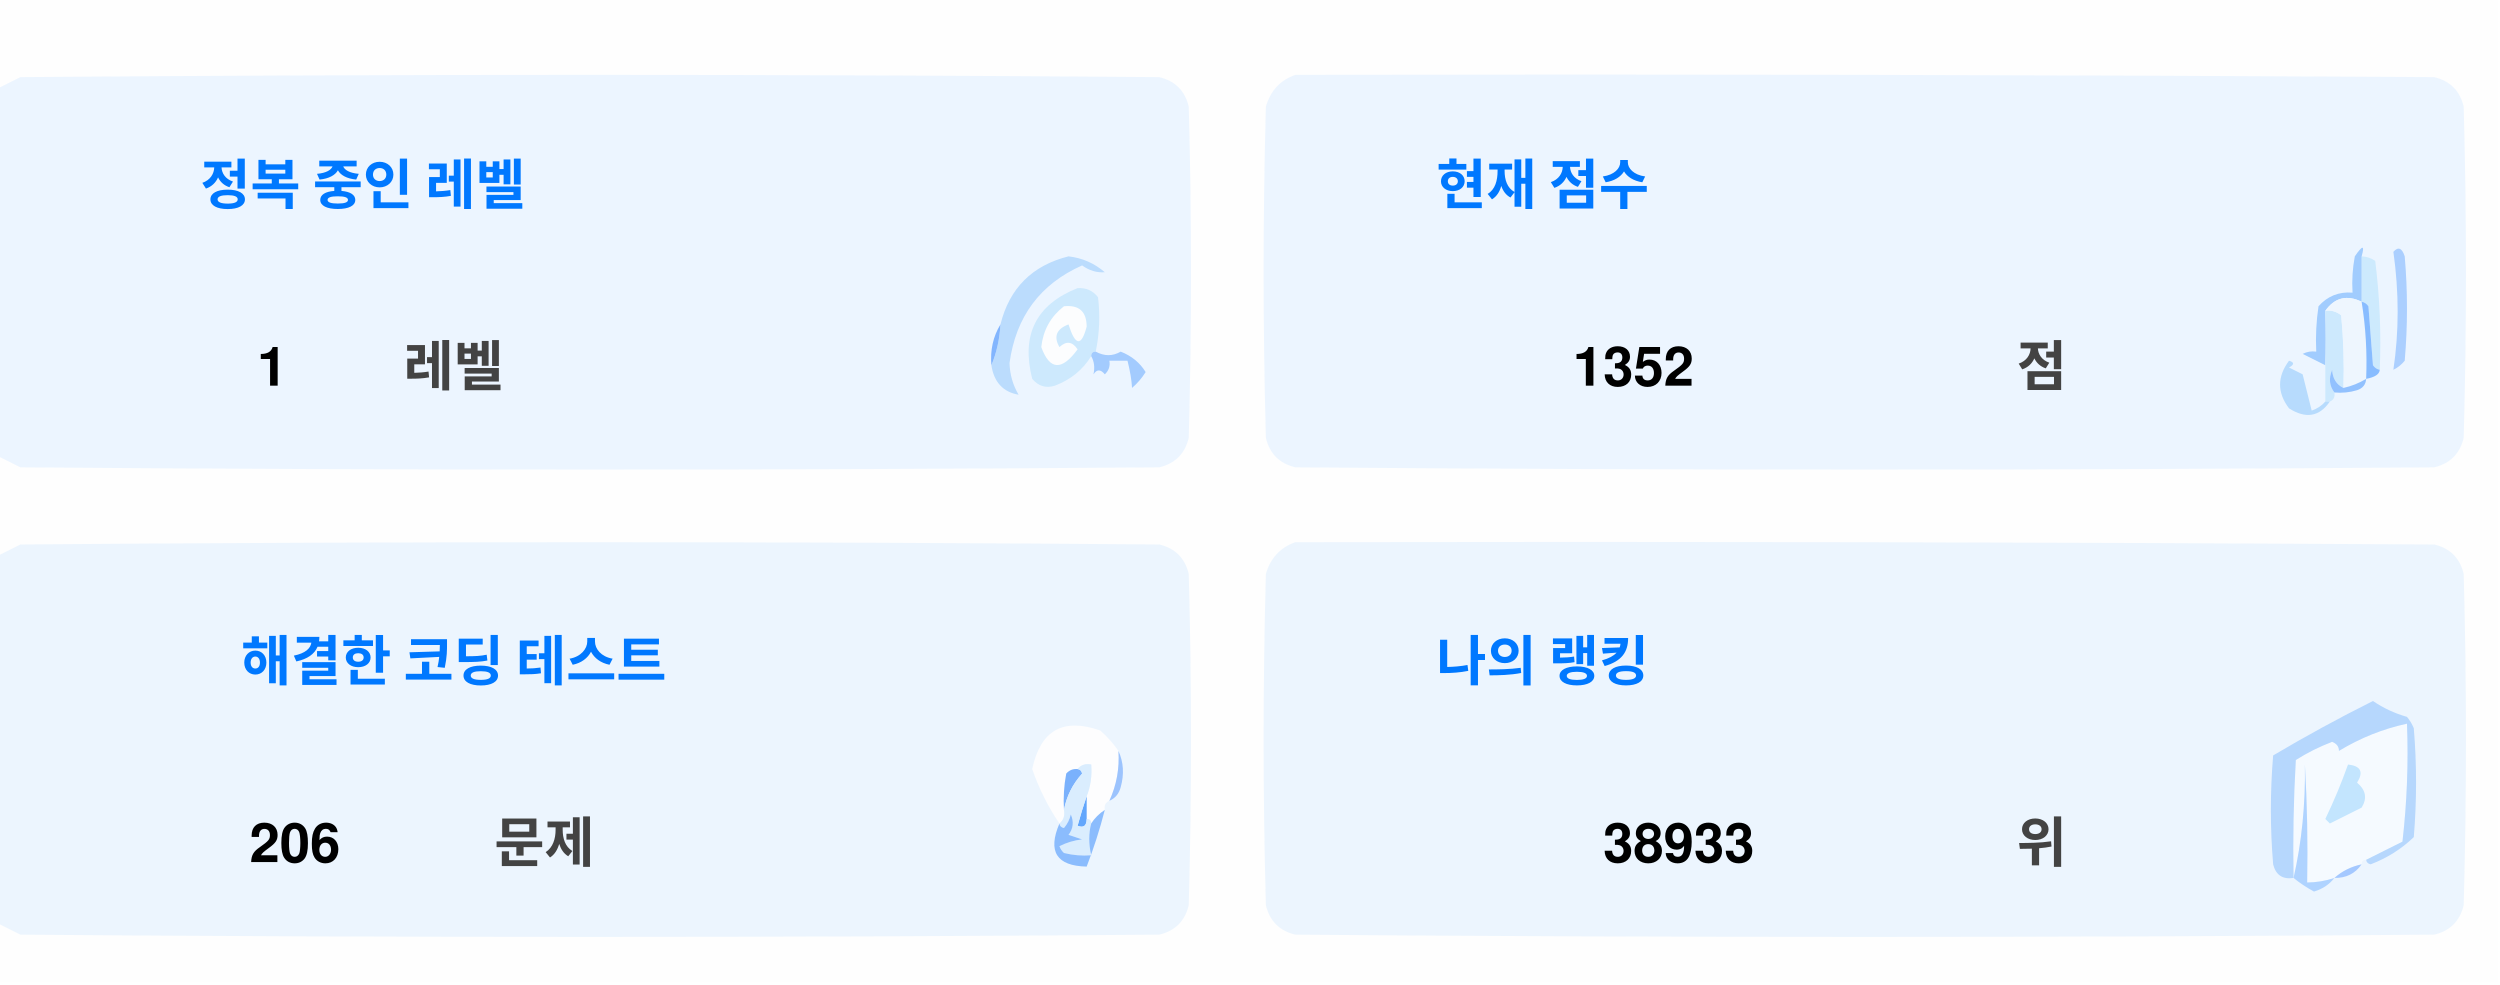
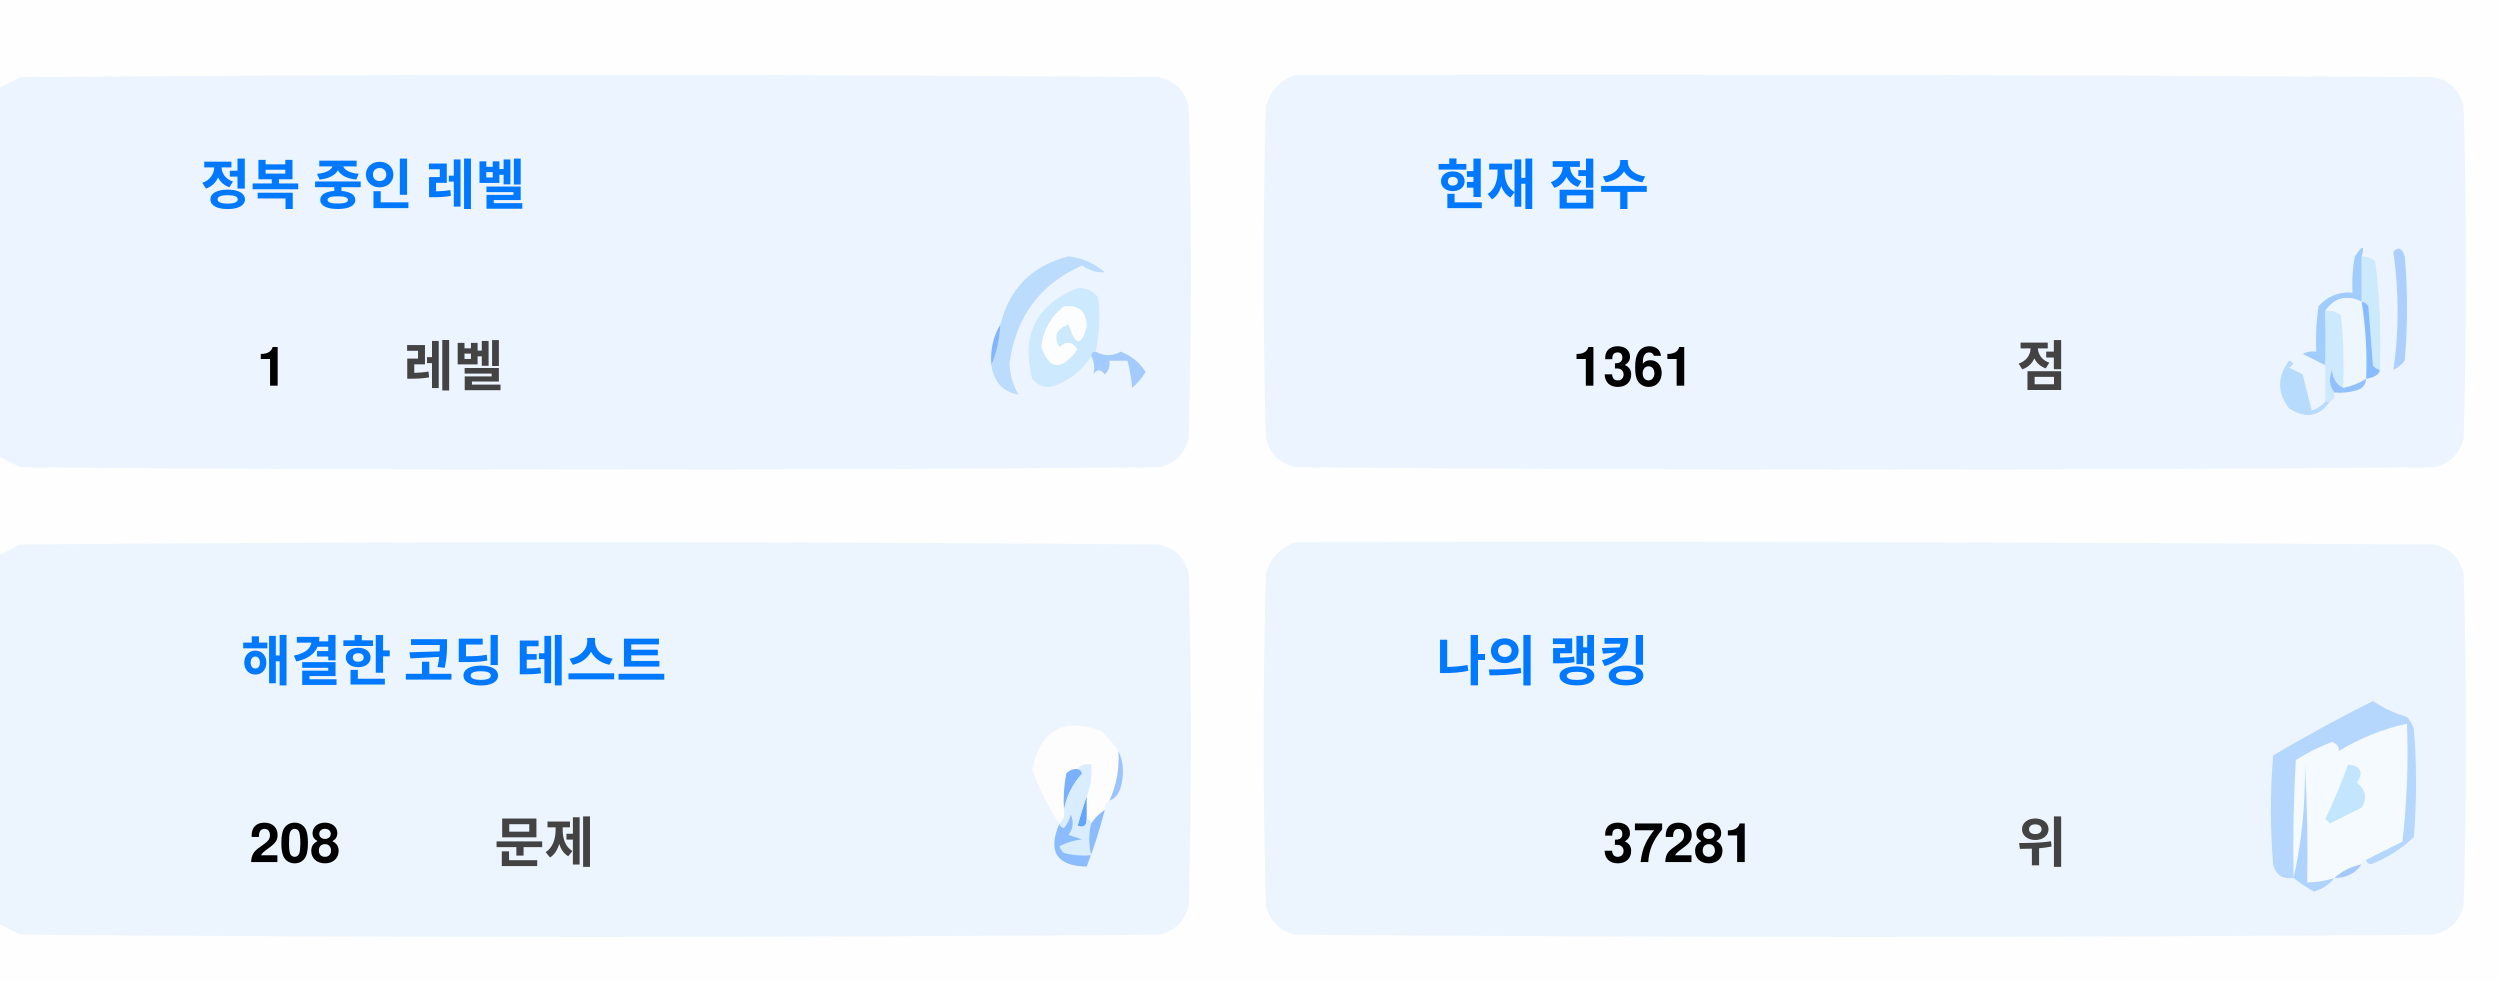
<svg xmlns="http://www.w3.org/2000/svg" version="1.1" width="551px" height="217px" style="shape-rendering:geometricPrecision; text-rendering:geometricPrecision; image-rendering:optimizeQuality; fill-rule:evenodd; clip-rule:evenodd">
  <style>.title {fill: #434343;font-size: 1rem;line-height: 1.5rem;font-weight: bold;font-family: -apple-system, BlinkMacSystemFont, Segoe UI, Helvetica, Arial, sans-serif, Apple Color Emoji, Segoe UI Emoji;}.desc {fill: #434343;font-size: 2.5rem;font-weight: bold;line-height: 1.5rem;font-family: -apple-system, BlinkMacSystemFont, Segoe UI, Helvetica, Arial, sans-serif, Apple Color Emoji, Segoe UI Emoji;}.desc-2 {fill: #434343;font-size: 1rem;font-weight: bold;line-height: 1.5rem;font-family: -apple-system, BlinkMacSystemFont, Segoe UI, Helvetica, Arial, sans-serif, Apple Color Emoji, Segoe UI Emoji;}.text, .desc {animation: twinkling 4s ease-in-out infinite;}@keyframes twinkling {40% { opacity: 1; }50% { opacity: 0.5; }60% { opacity: 1; }70% { opacity: 0.5; }80% { opacity: 1; }}</style>
  <g>
    <path style="opacity:1" fill="#fefefe" d="M -0.5,-0.5 C 183.167,-0.5 366.833,-0.5 550.5,-0.5C 550.5,71.833 550.5,144.167 550.5,216.5C 366.833,216.5 183.167,216.5 -0.5,216.5C -0.5,212.167 -0.5,207.833 -0.5,203.5C 1.14,204.32 2.807,205.153 4.5,206C 88.167,206.667 171.833,206.667 255.5,206C 259,205.167 261.167,203 262,199.5C 262.667,175.167 262.667,150.833 262,126.5C 261.167,123 259,120.833 255.5,120C 171.833,119.333 88.167,119.333 4.5,120C 2.807,120.847 1.14,121.68 -0.5,122.5C -0.5,115.167 -0.5,107.833 -0.5,100.5C 1.14,101.32 2.807,102.153 4.5,103C 88.167,103.667 171.833,103.667 255.5,103C 259,102.167 261.167,100 262,96.5C 262.667,72.167 262.667,47.833 262,23.5C 261.167,20 259,17.833 255.5,17C 171.833,16.333 88.167,16.333 4.5,17C 2.807,17.847 1.14,18.68 -0.5,19.5C -0.5,12.833 -0.5,6.167 -0.5,-0.5 Z" />
  </g>
  <g>
    <path style="opacity:1" fill="#ecf5ff" d="M -0.5,100.5 C -0.5,73.5 -0.5,46.5 -0.5,19.5C 1.14,18.68 2.807,17.847 4.5,17C 88.167,16.333 171.833,16.333 255.5,17C 259,17.833 261.167,20 262,23.5C 262.667,47.833 262.667,72.167 262,96.5C 261.167,100 259,102.167 255.5,103C 171.833,103.667 88.167,103.667 4.5,103C 2.807,102.153 1.14,101.32 -0.5,100.5 Z" />
  </g>
  <g>
    <path style="opacity:1" fill="#ecf5ff" d="M 285.5,16.5 C 369.167,16.333 452.834,16.5 536.5,17C 540,17.833 542.167,20 543,23.5C 543.667,47.833 543.667,72.167 543,96.5C 542.167,100 540,102.167 536.5,103C 452.833,103.667 369.167,103.667 285.5,103C 282,102.167 279.833,100 279,96.5C 278.333,72.167 278.333,47.833 279,23.5C 280.018,19.985 282.185,17.652 285.5,16.5 Z" />
  </g>
  <g>
    <path style="opacity:1" fill="#cdeafd" d="M 520.5,56.5 C 521.583,56.539 522.583,56.873 523.5,57.5C 524.498,65.472 524.831,73.472 524.5,81.5C 523.883,81.389 523.383,81.056 523,80.5C 522.667,76.167 522.333,71.833 522,67.5C 521.617,66.944 521.117,66.611 520.5,66.5C 520.5,63.167 520.5,59.833 520.5,56.5 Z" />
  </g>
  <g>
    <path style="opacity:1" fill="#abcfff" d="M 527.5,55.5 C 528.566,54.308 529.399,54.641 530,56.5C 530.667,64.167 530.667,71.833 530,79.5C 529.311,80.357 528.478,81.023 527.5,81.5C 528.758,73.08 528.758,64.414 527.5,55.5 Z" />
  </g>
  <g>
    <path style="opacity:1" fill="#bbdcfd" d="M 218.5,80.5 C 219.657,77.727 220.324,74.727 220.5,71.5C 222.49,63.51 227.49,58.51 235.5,56.5C 238.528,56.847 241.194,58.014 243.5,60C 241.744,60.141 240.078,59.641 238.5,58.5C 229.247,62.607 223.914,69.773 222.5,80C 222.565,82.526 223.232,84.859 224.5,87C 221.07,86.397 219.07,84.231 218.5,80.5 Z" />
  </g>
  <g>
    <path style="opacity:1" fill="#cde9fd" d="M 241.5,77.5 C 240.833,77.5 240.5,77.833 240.5,78.5C 238.628,81.529 235.961,83.695 232.5,85C 230.536,85.624 228.869,85.124 227.5,83.5C 225.021,73.791 228.354,67.124 237.5,63.5C 239.374,63.39 240.874,64.056 242,65.5C 242.497,69.524 242.331,73.524 241.5,77.5 Z" />
  </g>
  <g>
    <path style="opacity:1" fill="#fcfdfe" d="M 234.5,67.5 C 237.826,67.162 239.493,68.662 239.5,72C 238.334,76.434 237,76.267 235.5,71.5C 232.832,72.515 232.166,74.182 233.5,76.5C 235.017,75.089 236.351,75.256 237.5,77C 234.006,81.771 231.34,81.605 229.5,76.5C 229.904,72.771 231.571,69.771 234.5,67.5 Z" />
  </g>
  <g>
    <path style="opacity:1" fill="#a1ccfe" d="M 520.5,56.5 C 520.5,59.833 520.5,63.167 520.5,66.5C 517.238,64.922 514.572,65.589 512.5,68.5C 512.617,72.81 512.617,76.81 512.5,80.5C 510.86,79.68 509.193,78.847 507.5,78C 508.448,77.517 509.448,77.35 510.5,77.5C 510.335,74.15 510.502,70.817 511,67.5C 512.995,65.253 515.495,64.253 518.5,64.5C 518.336,61.813 518.503,59.146 519,56.5C 520.731,53.969 521.231,53.969 520.5,56.5 Z" />
  </g>
  <g>
    <path style="opacity:1" fill="#cde9fd" d="M 512.5,68.5 C 513.822,68.33 514.989,68.663 516,69.5C 516.499,74.823 516.666,80.156 516.5,85.5C 514.955,84.77 514.122,83.437 514,81.5C 513.22,83.387 513.387,85.054 514.5,86.5C 514.672,87.492 514.338,88.158 513.5,88.5C 513.167,88.5 512.833,88.5 512.5,88.5C 512.5,85.833 512.5,83.167 512.5,80.5C 512.617,76.81 512.617,72.81 512.5,68.5 Z" />
  </g>
  <g>
    <path style="opacity:1" fill="#eef6fe" d="M 520.5,66.5 C 521.407,72.106 521.74,77.773 521.5,83.5C 519.95,84.441 518.284,85.108 516.5,85.5C 516.666,80.156 516.499,74.823 516,69.5C 514.989,68.663 513.822,68.33 512.5,68.5C 514.572,65.589 517.238,64.922 520.5,66.5 Z" />
  </g>
  <g>
    <path style="opacity:1" fill="#88bcff" d="M 520.5,66.5 C 521.117,66.611 521.617,66.944 522,67.5C 522.333,71.833 522.667,76.167 523,80.5C 523.383,81.056 523.883,81.389 524.5,81.5C 524.445,82.469 523.445,83.136 521.5,83.5C 521.74,77.773 521.407,72.106 520.5,66.5 Z" />
  </g>
  <g>
    <path style="opacity:1" fill="#82b5fe" d="M 220.5,71.5 C 220.324,74.727 219.657,77.727 218.5,80.5C 218.215,77.171 218.882,74.171 220.5,71.5 Z" />
  </g>
  <g>
    <path style="opacity:1" fill="#a3cbfe" d="M 240.5,78.5 C 240.5,77.833 240.833,77.5 241.5,77.5C 243.391,78.536 245.224,78.536 247,77.5C 249.391,78.429 251.225,79.929 252.5,82C 251.681,83.319 250.681,84.486 249.5,85.5C 249.409,83.777 249.075,81.777 248.5,79.5C 247.167,79.5 245.833,79.5 244.5,79.5C 244.719,80.675 244.386,81.675 243.5,82.5C 242.575,81.359 241.741,81.359 241,82.5C 241.331,80.981 241.164,79.648 240.5,78.5 Z" />
  </g>
  <g>
    <path style="opacity:1" fill="#b7dbfd" d="M 512.5,88.5 C 512.833,88.5 513.167,88.5 513.5,88.5C 511.199,91.857 508.199,92.357 504.5,90C 501.872,86.535 501.872,83.035 504.5,79.5C 505.696,79.846 505.696,80.346 504.5,81C 505.5,81.5 506.5,82 507.5,82.5C 508.167,85.167 508.833,87.833 509.5,90.5C 510.739,90.058 511.739,89.391 512.5,88.5 Z" />
  </g>
  <g>
    <path style="opacity:1" fill="#92c1fe" d="M 516.5,85.5 C 518.284,85.108 519.95,84.441 521.5,83.5C 521.423,84.75 520.756,85.583 519.5,86C 517.866,86.493 516.199,86.66 514.5,86.5C 513.387,85.054 513.22,83.387 514,81.5C 514.122,83.437 514.955,84.77 516.5,85.5 Z" />
  </g>
  <g>
    <path style="opacity:1" fill="#ecf5fe" d="M -0.5,203.5 C -0.5,176.5 -0.5,149.5 -0.5,122.5C 1.14,121.68 2.807,120.847 4.5,120C 88.167,119.333 171.833,119.333 255.5,120C 259,120.833 261.167,123 262,126.5C 262.667,150.833 262.667,175.167 262,199.5C 261.167,203 259,205.167 255.5,206C 171.833,206.667 88.167,206.667 4.5,206C 2.807,205.153 1.14,204.32 -0.5,203.5 Z" />
  </g>
  <g>
    <path style="opacity:1" fill="#ecf5fe" d="M 285.5,119.5 C 369.167,119.333 452.834,119.5 536.5,120C 540,120.833 542.167,123 543,126.5C 543.667,150.833 543.667,175.167 543,199.5C 542.167,203 540,205.167 536.5,206C 452.833,206.667 369.167,206.667 285.5,206C 282,205.167 279.833,203 279,199.5C 278.333,175.167 278.333,150.833 279,126.5C 280.018,122.985 282.185,120.652 285.5,119.5 Z" />
  </g>
  <g>
    <path style="opacity:1" fill="#fdfdfe" d="M 246.5,165.5 C 246.758,169.367 246.092,173.034 244.5,176.5C 243.662,176.842 243.328,177.508 243.5,178.5C 242.272,179.306 241.272,180.306 240.5,181.5C 240.5,180.833 240.167,180.5 239.5,180.5C 239.5,178.833 239.5,177.167 239.5,175.5C 240.369,173.283 240.702,170.95 240.5,168.5C 239.209,168.263 238.209,168.596 237.5,169.5C 236.504,169.414 235.671,169.748 235,170.5C 234.503,173.146 234.336,175.813 234.5,178.5C 234.737,179.791 234.404,180.791 233.5,181.5C 230.986,177.806 228.986,173.806 227.5,169.5C 229.309,160.957 234.309,158.124 242.5,161C 244.07,162.397 245.404,163.897 246.5,165.5 Z" />
  </g>
  <g>
    <path style="opacity:1" fill="#f5faff" d="M 521.5,189.5 C 520.833,189.5 520.5,189.833 520.5,190.5C 518.181,190.992 516.181,191.992 514.5,193.5C 512.565,194.15 510.565,194.483 508.5,194.5C 508.666,185.827 508.5,177.16 508,168.5C 508.141,177.227 507.308,185.56 505.5,193.5C 505.334,184.827 505.5,176.16 506,167.5C 508.527,165.903 511.194,164.57 514,163.5C 515.011,163.892 515.511,164.559 515.5,165.5C 520.21,162.641 525.21,160.641 530.5,159.5C 530.831,168.192 530.498,176.859 529.5,185.5C 526.807,186.847 524.14,188.18 521.5,189.5 Z" />
  </g>
  <g>
    <path style="opacity:1" fill="#b6d7fd" d="M 521.5,189.5 C 524.14,188.18 526.807,186.847 529.5,185.5C 530.498,176.859 530.831,168.192 530.5,159.5C 525.21,160.641 520.21,162.641 515.5,165.5C 515.511,164.559 515.011,163.892 514,163.5C 511.194,164.57 508.527,165.903 506,167.5C 505.5,176.16 505.334,184.827 505.5,193.5C 503.089,193.863 501.589,192.863 501,190.5C 500.333,182.5 500.333,174.5 501,166.5C 508.173,162.246 515.507,158.246 523,154.5C 525.304,156.068 527.804,157.235 530.5,158C 531.126,158.75 531.626,159.584 532,160.5C 532.667,168.5 532.667,176.5 532,184.5C 529.292,187.111 526.125,189.111 522.5,190.5C 521.893,190.376 521.56,190.043 521.5,189.5 Z" />
  </g>
  <g>
    <path style="opacity:1" fill="#c3e5fe" d="M 517.5,168.5 C 520.317,168.801 520.984,170.134 519.5,172.5C 521.439,174.122 521.772,175.956 520.5,178C 518.167,179.167 515.833,180.333 513.5,181.5C 513.167,181.167 512.833,180.833 512.5,180.5C 514.414,176.515 516.081,172.515 517.5,168.5 Z" />
  </g>
  <g>
    <path style="opacity:1" fill="#7ab1fc" d="M 237.5,169.5 C 238.043,169.56 238.376,169.893 238.5,170.5C 236.395,172.836 235.062,175.503 234.5,178.5C 234.336,175.813 234.503,173.146 235,170.5C 235.671,169.748 236.504,169.414 237.5,169.5 Z" />
  </g>
  <g>
    <path style="opacity:1" fill="#afd3ff" d="M 514.5,193.5 C 513.378,194.947 511.878,195.947 510,196.5C 508.348,195.601 506.848,194.601 505.5,193.5C 507.308,185.56 508.141,177.227 508,168.5C 508.5,177.16 508.666,185.827 508.5,194.5C 510.565,194.483 512.565,194.15 514.5,193.5 Z" />
  </g>
  <g>
    <path style="opacity:1" fill="#9cc3fd" d="M 246.5,165.5 C 247.634,167.966 247.801,170.633 247,173.5C 246.623,174.942 245.79,175.942 244.5,176.5C 246.092,173.034 246.758,169.367 246.5,165.5 Z" />
  </g>
  <g>
    <path style="opacity:1" fill="#62a6fc" d="M 239.5,175.5 C 239.5,177.167 239.5,178.833 239.5,180.5C 239.483,182.028 238.816,182.528 237.5,182C 238.117,179.723 238.784,177.556 239.5,175.5 Z" />
  </g>
  <g>
    <path style="opacity:1" fill="#daedfe" d="M 237.5,169.5 C 238.209,168.596 239.209,168.263 240.5,168.5C 240.702,170.95 240.369,173.283 239.5,175.5C 238.784,177.556 238.117,179.723 237.5,182C 238.816,182.528 239.483,182.028 239.5,180.5C 240.167,180.5 240.5,180.833 240.5,181.5C 239.918,183.669 239.918,186.002 240.5,188.5C 238.473,188.662 236.473,188.495 234.5,188C 234.043,187.586 233.709,187.086 233.5,186.5C 235.078,185.702 236.744,185.202 238.5,185C 237.5,184.667 236.5,184.333 235.5,184C 236.554,182.612 236.72,181.112 236,179.5C 235.751,180.624 235.251,181.624 234.5,182.5C 233.893,182.376 233.56,182.043 233.5,181.5C 234.404,180.791 234.737,179.791 234.5,178.5C 235.062,175.503 236.395,172.836 238.5,170.5C 238.376,169.893 238.043,169.56 237.5,169.5 Z" />
  </g>
  <g>
    <path style="opacity:1" fill="#8bbcfd" d="M 243.5,178.5 C 242.395,182.803 241.062,186.969 239.5,191C 232.857,190.847 230.857,187.68 233.5,181.5C 233.56,182.043 233.893,182.376 234.5,182.5C 235.251,181.624 235.751,180.624 236,179.5C 236.72,181.112 236.554,182.612 235.5,184C 236.5,184.333 237.5,184.667 238.5,185C 236.744,185.202 235.078,185.702 233.5,186.5C 233.709,187.086 234.043,187.586 234.5,188C 236.473,188.495 238.473,188.662 240.5,188.5C 239.918,186.002 239.918,183.669 240.5,181.5C 241.272,180.306 242.272,179.306 243.5,178.5 Z" />
  </g>
  <g>
    <path style="opacity:1" fill="#a4c8ff" d="M 520.5,190.5 C 519.089,192.539 517.089,193.539 514.5,193.5C 516.181,191.992 518.181,190.992 520.5,190.5 Z" />
  </g>
  <text text-anchor="middle" x="80" y="45" class="title" style="fill:#0078ff;" stroke="#none" stroke-width="1">정복 중인 레벨</text>
  <text text-anchor="middle" x="60" y="85" class="desc" style="fill:#000000;" stroke="#none" stroke-width="1">1</text>
  <text text-anchor="middle" x="100" y="85" class="desc-2" style="fill:#434343;" stroke="#none" stroke-width="1">레벨</text>
  <text text-anchor="middle" x="340" y="45" class="title" style="fill:#0078ff;" stroke="#none" stroke-width="1">현재 점수</text>
-   <text text-anchor="middle" x="360" y="85" class="desc" style="fill:#000000;" stroke="#none" stroke-width="1">1352</text>
+   <text text-anchor="middle" x="360" y="85" class="desc" style="fill:#000000;" stroke="#none" stroke-width="1">1361</text>
  <text text-anchor="middle" x="450" y="85" class="desc-2" style="fill:#434343;" stroke="#none" stroke-width="1">점</text>
  <text text-anchor="middle" x="100" y="150" class="title" style="fill:#0078ff;" stroke="#none" stroke-width="1">해결한 코딩 테스트</text>
-   <text text-anchor="middle" x="65" y="190" class="desc" style="fill:#000000;" stroke="#none" stroke-width="1">206</text>
+   <text text-anchor="middle" x="65" y="190" class="desc" style="fill:#000000;" stroke="#none" stroke-width="1">208</text>
  <text text-anchor="middle" x="120" y="190" class="desc-2" style="fill:#434343;" stroke="#none" stroke-width="1">문제</text>
  <text text-anchor="middle" x="340" y="150" class="title" style="fill:#0078ff;" stroke="#none" stroke-width="1">나의 랭킹</text>
-   <text text-anchor="middle" x="370" y="190" class="desc" style="fill:#000000;" stroke="#none" stroke-width="1">38933</text>
+   <text text-anchor="middle" x="370" y="190" class="desc" style="fill:#000000;" stroke="#none" stroke-width="1">37281</text>
  <text text-anchor="middle" x="450" y="190" class="desc-2" style="fill:#434343;" stroke="#none" stroke-width="1">위</text>
</svg>
